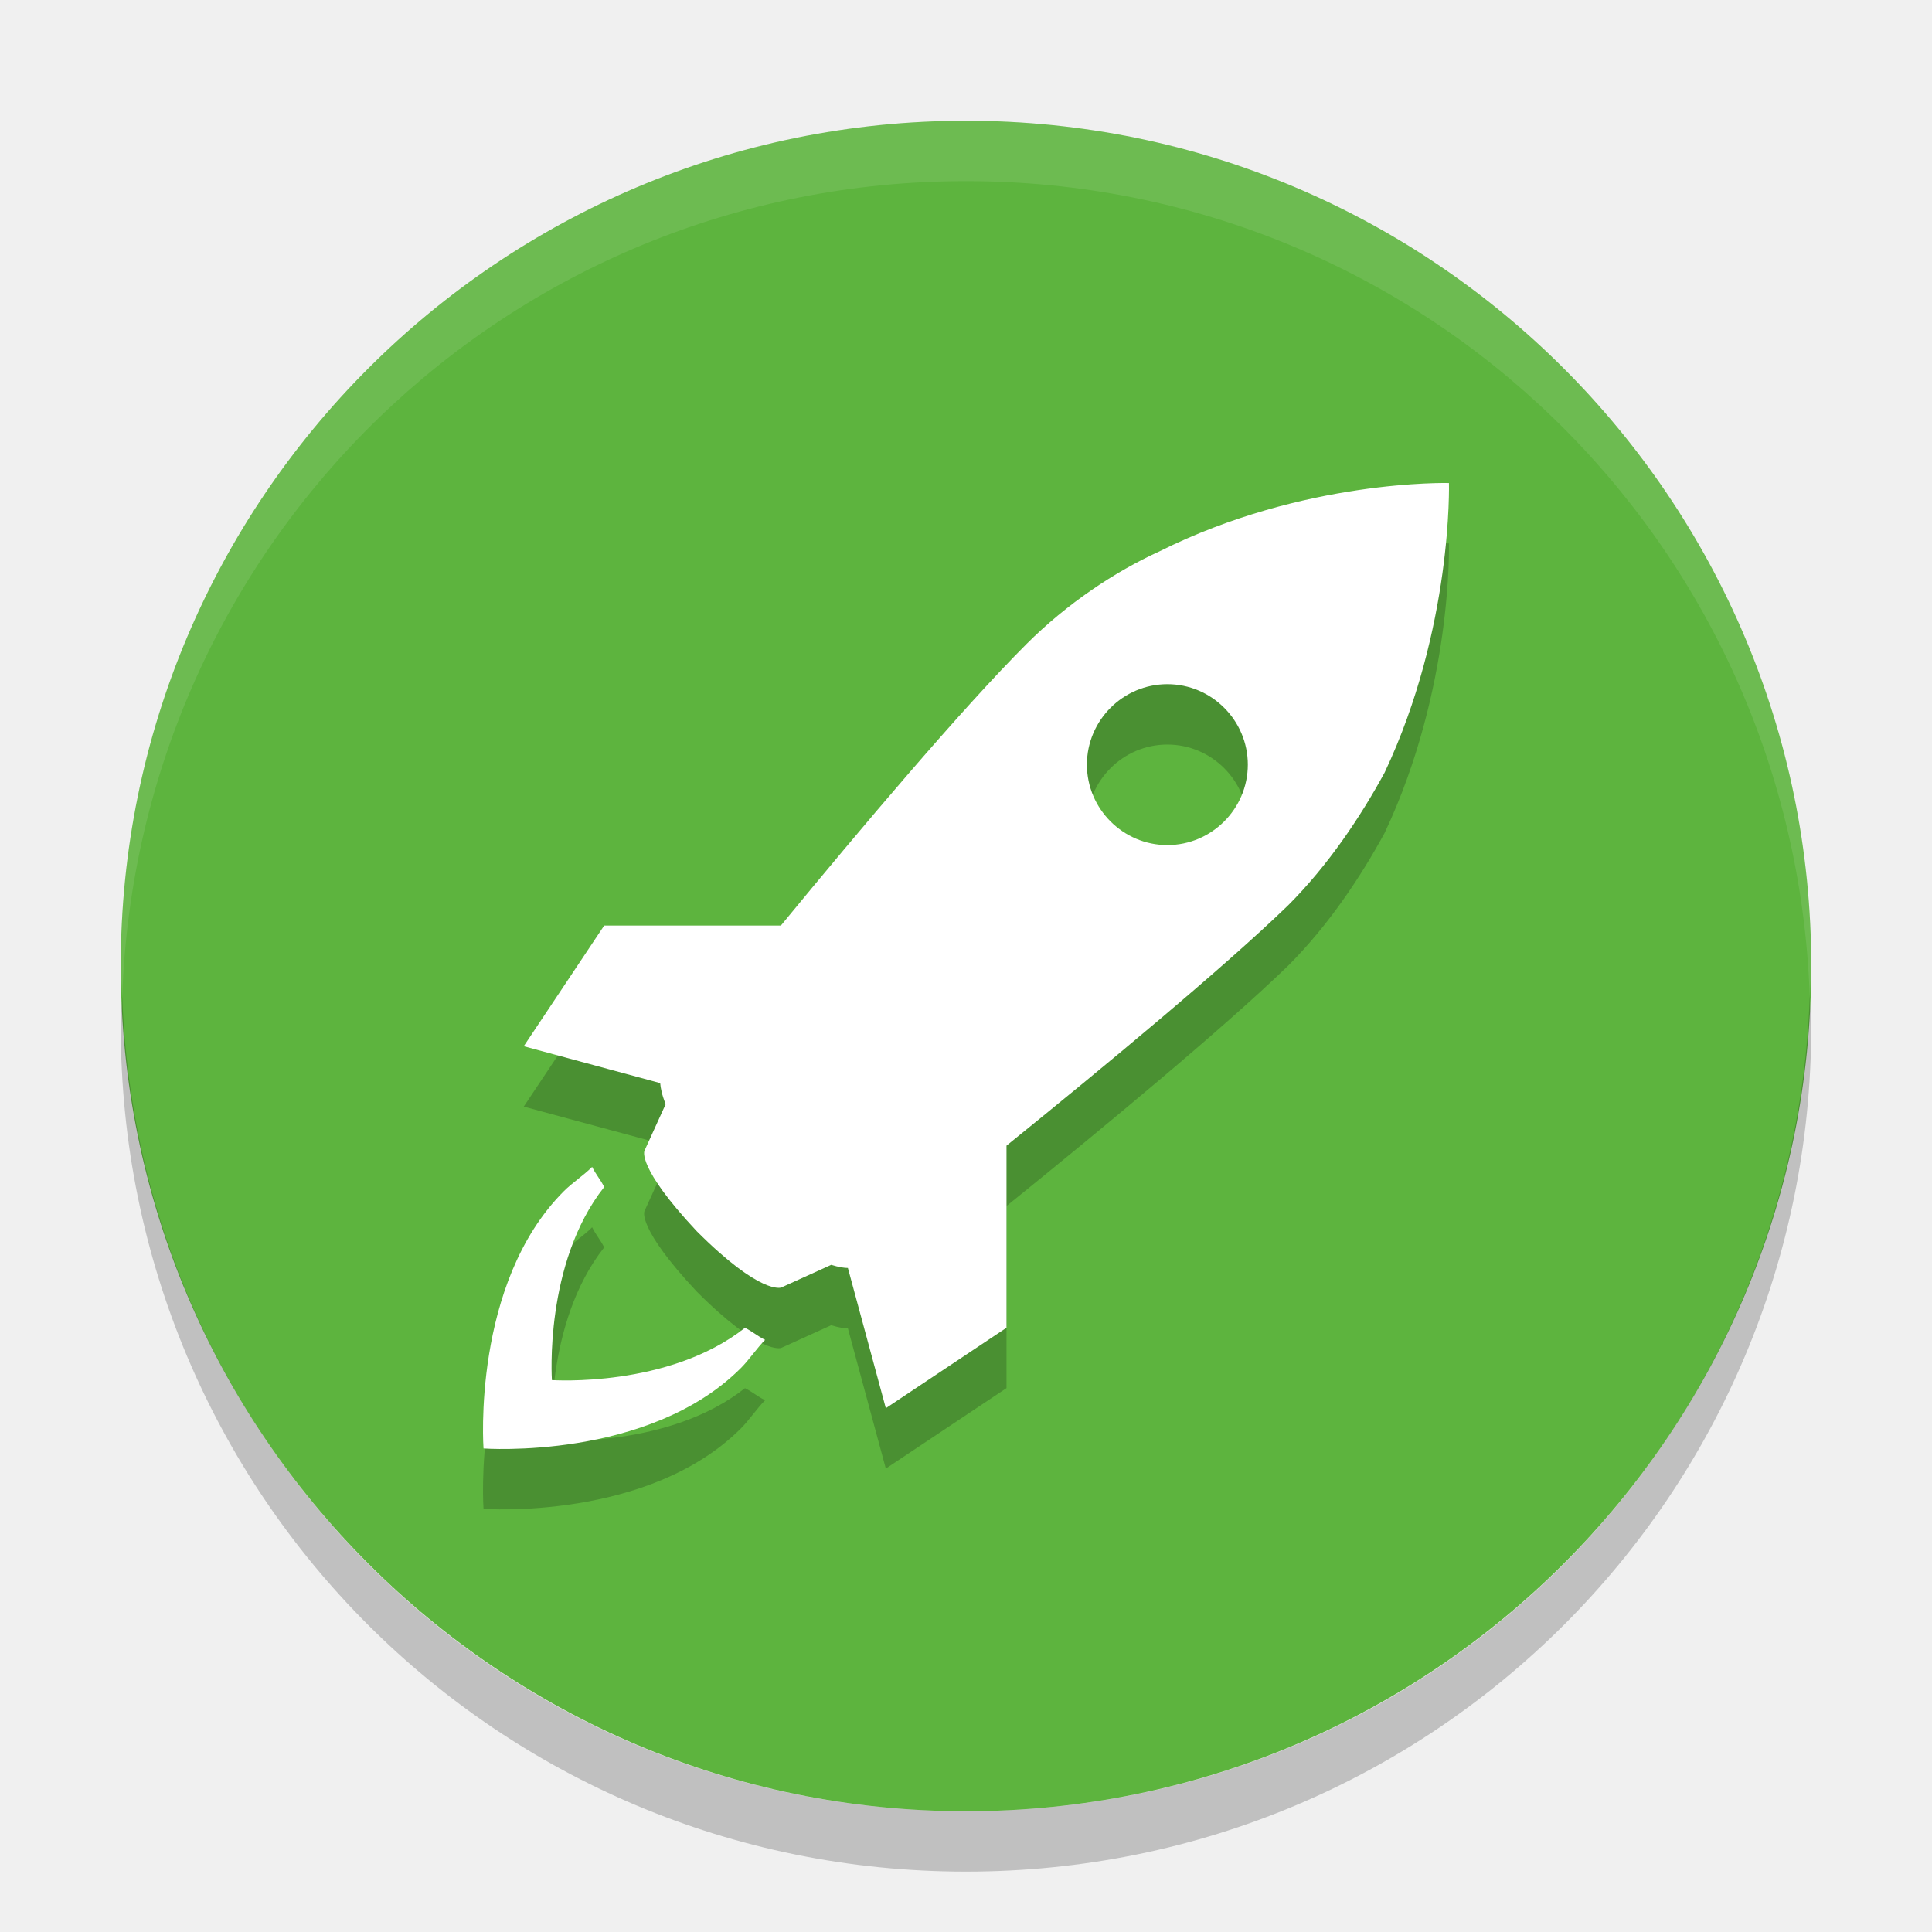
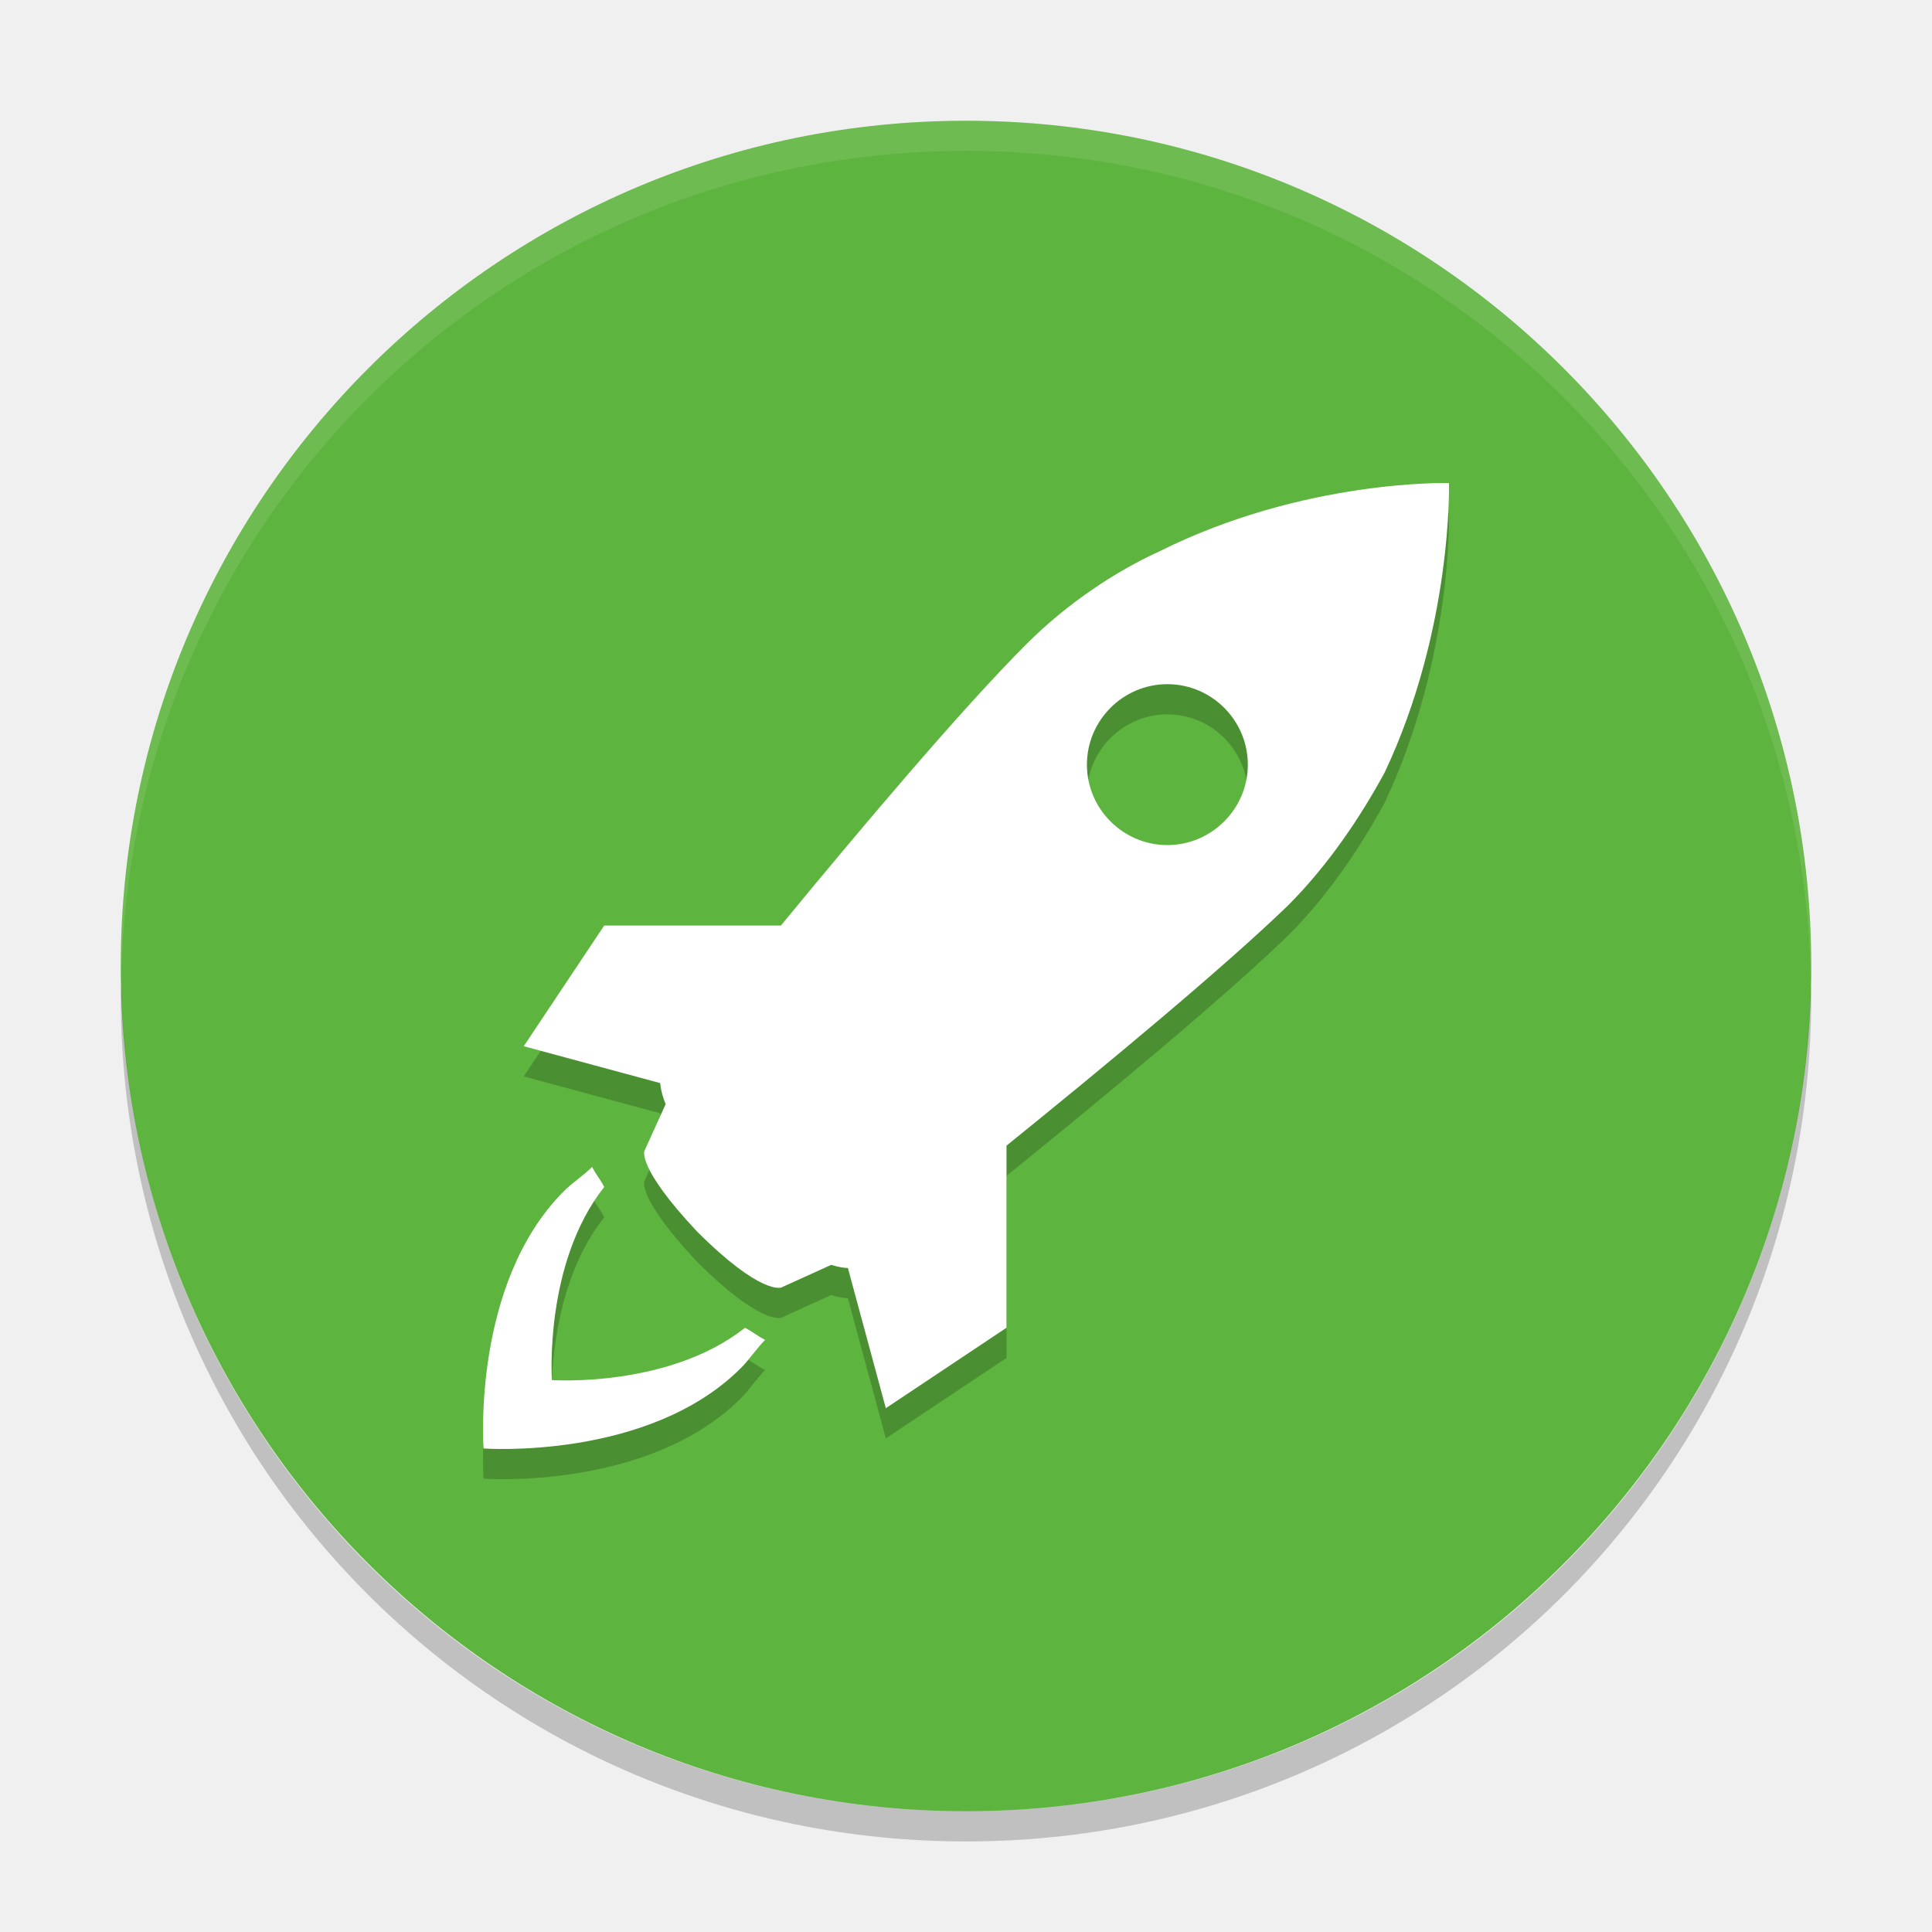
- <svg xmlns="http://www.w3.org/2000/svg" height="32" width="32" version="1">
-   <rect ry="14" rx="14" transform="matrix(0,-1,-1,0,0,0)" height="28" width="28" y="-30" x="-30" fill="#5db43e" />
-   <path opacity=".1" fill="#fff" d="m16 2c-7.756 0-14 6.244-14 14 0 0.169 0.019 0.333 0.025 0.5 0.264-7.521 6.387-13.5 13.975-13.5 7.587 0 13.711 5.979 13.975 13.5 0.006-0.167 0.025-0.331 0.025-0.5 0-7.756-6.244-14-14-14z" />
-   <g opacity=".2" transform="matrix(.66628 0 0 .66628 7.9999 9.0001)">
-     <g>
-       <path d="m24.013 0.001s-3.601-0.101-7.2 1.7c-1.1 0.5-2.3 1.3-3.3 2.3-1.617 1.617-4.129 4.594-6.107 7h-4.393l-2 3 3.392 0.917c0.01 0.121 0.042 0.292 0.136 0.523l-0.527 1.159s-0.2 0.4 1.3 2c1.6 1.601 2.1 1.4 2.1 1.4l1.243-0.564c0.186 0.058 0.324 0.078 0.414 0.078l0.943 3.486 3-2v-4.527c2.423-1.959 5.396-4.421 7-5.973 1-1 1.8-2.2 2.399-3.3 1.699-3.599 1.6-7.199 1.6-7.199zm-7 9c-1.101 0-2-0.9-2-2 0-1.101 0.899-2 2-2 1.1 0 2 0.899 2 2 0 1.1-0.901 2-2 2zm-10.5 12c0.2 0.101 0.3 0.2 0.5 0.3-0.2 0.2-0.4 0.5-0.601 0.7-2.301 2.3-6.399 2-6.399 2s-0.3-4.101 2-6.399c0.2-0.201 0.5-0.399 0.7-0.601 0.1 0.2 0.199 0.3 0.3 0.5-1.5 1.899-1.3 4.8-1.3 4.8s2.899 0.2 4.8-1.3z" />
+ <svg xmlns="http://www.w3.org/2000/svg" height="64" width="64" version="1" id="svg2">
+   <defs id="defs24" />
+   <rect style="fill:#5db43e" ry="28" rx="28" transform="matrix(0,-1,-1,0,0,0)" height="56" width="56" y="-60" x="-60" id="rect4" />
+   <path style="opacity:0.1;fill:#ffffff" d="M 32 4 C 16.488 4 4 16.488 4 32 C 4 32.114 4.011 32.224 4.018 32.336 C 4.369 17.134 16.711 5 32 5 C 47.289 5 59.631 17.134 59.982 32.336 C 59.989 32.224 60 32.113 60 32 C 60 16.488 47.512 4 32 4 z " id="path6" />
+   <g style="opacity:0.2" transform="matrix(1.33256,0,0,1.33256,15.9998,17.00012)" id="g8">
+     <g id="g10">
+       <path d="m 24.013,0.001 c 0,0 -3.601,-0.101 -7.2,1.7 -1.1,0.5 -2.3,1.3 -3.3,2.3 -1.617,1.617 -4.129,4.594 -6.107,7 l -4.393,0 -2,3 3.392,0.917 c 0.01,0.121 0.042,0.292 0.136,0.523 L 4.014,16.6 c 0,0 -0.2,0.4 1.3,2 1.6,1.601 2.1,1.4 2.1,1.4 l 1.243,-0.564 c 0.186,0.058 0.324,0.078 0.414,0.078 l 0.943,3.486 3,-2 0,-4.527 c 2.423,-1.959 5.396,-4.421 7,-5.973 1,-1 1.8,-2.2 2.399,-3.3 1.699,-3.599 1.6,-7.199 1.6,-7.199 z m -7,9 c -1.101,0 -2,-0.9 -2,-2 0,-1.101 0.899,-2 2,-2 1.1,0 2,0.899 2,2 0,1.1 -0.901,2 -2,2 z m -10.5,12 c 0.2,0.101 0.3,0.2 0.5,0.3 -0.2,0.2 -0.4,0.5 -0.601,0.7 -2.301,2.3 -6.399,2 -6.399,2 0,0 -0.3,-4.101 2,-6.399 0.2,-0.201 0.5,-0.399 0.7,-0.601 0.1,0.2 0.199,0.3 0.3,0.5 -1.5,1.899 -1.3,4.8 -1.3,4.8 0,0 2.899,0.2 4.8,-1.3 z" id="path12" />
    </g>
  </g>
-   <g fill="#fff" transform="matrix(.66628 0 0 .66628 7.9999 8)">
-     <g>
-       <path d="m24.013 0.001s-3.601-0.101-7.2 1.7c-1.1 0.5-2.3 1.3-3.3 2.3-1.617 1.617-4.129 4.594-6.107 7h-4.393l-2 3 3.392 0.917c0.01 0.121 0.042 0.292 0.136 0.523l-0.527 1.159s-0.2 0.4 1.3 2c1.6 1.601 2.1 1.4 2.1 1.4l1.243-0.564c0.186 0.058 0.324 0.078 0.414 0.078l0.943 3.486 3-2v-4.527c2.423-1.959 5.396-4.421 7-5.973 1-1 1.8-2.2 2.399-3.3 1.699-3.599 1.6-7.199 1.6-7.199zm-7 9c-1.101 0-2-0.9-2-2 0-1.101 0.899-2 2-2 1.1 0 2 0.899 2 2 0 1.1-0.901 2-2 2zm-10.5 12c0.2 0.101 0.3 0.2 0.5 0.3-0.2 0.2-0.4 0.5-0.601 0.7-2.301 2.3-6.399 2-6.399 2s-0.3-4.101 2-6.399c0.2-0.201 0.5-0.399 0.7-0.601 0.1 0.2 0.199 0.3 0.3 0.5-1.5 1.899-1.3 4.8-1.3 4.8s2.899 0.2 4.8-1.3z" />
+   <g style="fill:#ffffff" transform="matrix(1.33256,0,0,1.33256,15.9998,16)" id="g14">
+     <g id="g16">
+       <path d="m 24.013,0.001 c 0,0 -3.601,-0.101 -7.2,1.7 -1.1,0.5 -2.3,1.3 -3.3,2.3 -1.617,1.617 -4.129,4.594 -6.107,7 l -4.393,0 -2,3 3.392,0.917 c 0.01,0.121 0.042,0.292 0.136,0.523 L 4.014,16.6 c 0,0 -0.2,0.4 1.3,2 1.6,1.601 2.1,1.4 2.1,1.4 l 1.243,-0.564 c 0.186,0.058 0.324,0.078 0.414,0.078 l 0.943,3.486 3,-2 0,-4.527 c 2.423,-1.959 5.396,-4.421 7,-5.973 1,-1 1.8,-2.2 2.399,-3.3 1.699,-3.599 1.6,-7.199 1.6,-7.199 z m -7,9 c -1.101,0 -2,-0.9 -2,-2 0,-1.101 0.899,-2 2,-2 1.1,0 2,0.899 2,2 0,1.1 -0.901,2 -2,2 z m -10.5,12 c 0.2,0.101 0.3,0.2 0.5,0.3 -0.2,0.2 -0.4,0.5 -0.601,0.7 -2.301,2.3 -6.399,2 -6.399,2 0,0 -0.3,-4.101 2,-6.399 0.2,-0.201 0.5,-0.399 0.7,-0.601 0.1,0.2 0.199,0.3 0.3,0.5 -1.5,1.899 -1.3,4.8 -1.3,4.8 0,0 2.899,0.2 4.8,-1.3 z" id="path18" />
    </g>
  </g>
-   <path opacity=".2" d="m2.025 16.5c-0.006 0.167-0.025 0.331-0.025 0.5 0 7.756 6.244 14 14 14s14-6.244 14-14c0-0.169-0.02-0.333-0.025-0.5-0.264 7.521-6.388 13.5-13.975 13.5-7.587 0-13.711-5.979-13.975-13.5z" />
+   <path style="opacity:0.2" d="M 59.982,32.664 C 59.631,47.866 47.289,60 32,60 16.712,60 4.371,47.868 4.018,32.668 4.011,32.779 4,32.888 4,33 4,48.512 16.488,61 32,61 47.512,61 60,48.512 60,33 c 0,-0.113 -0.011,-0.224 -0.018,-0.336 z" id="path20" />
</svg>
